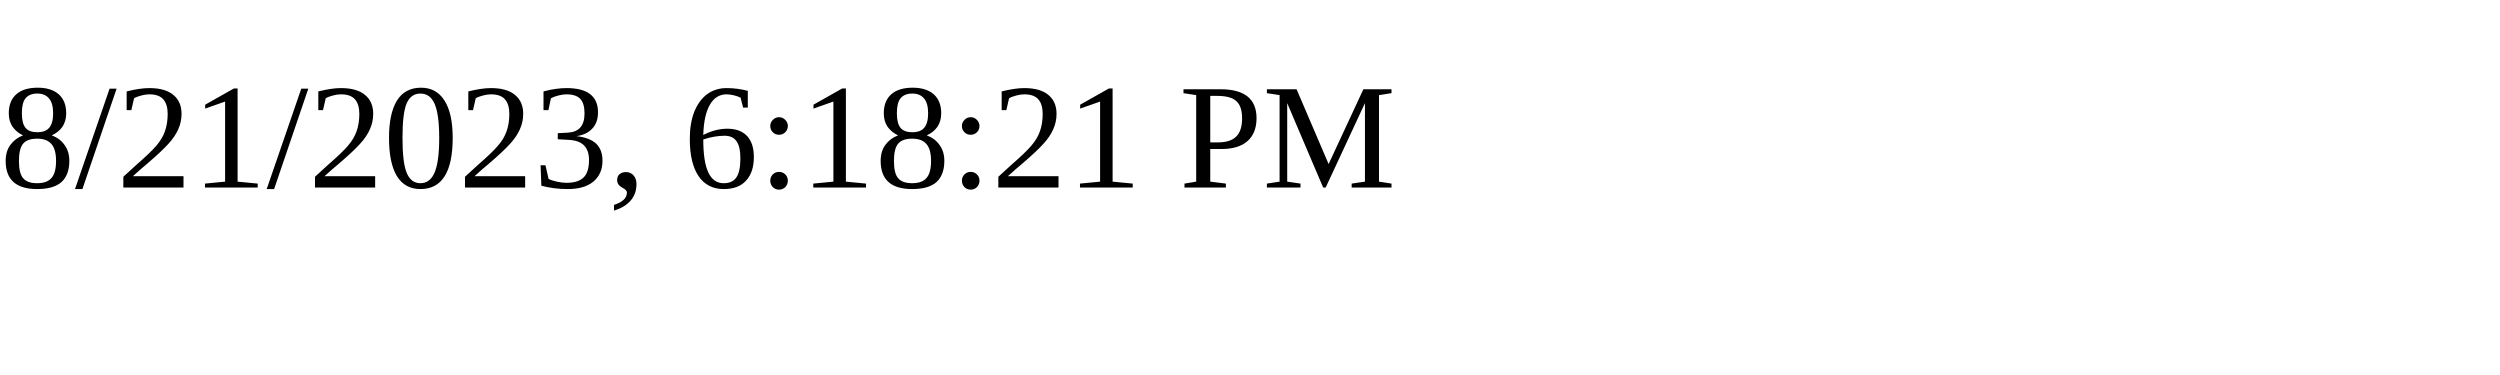
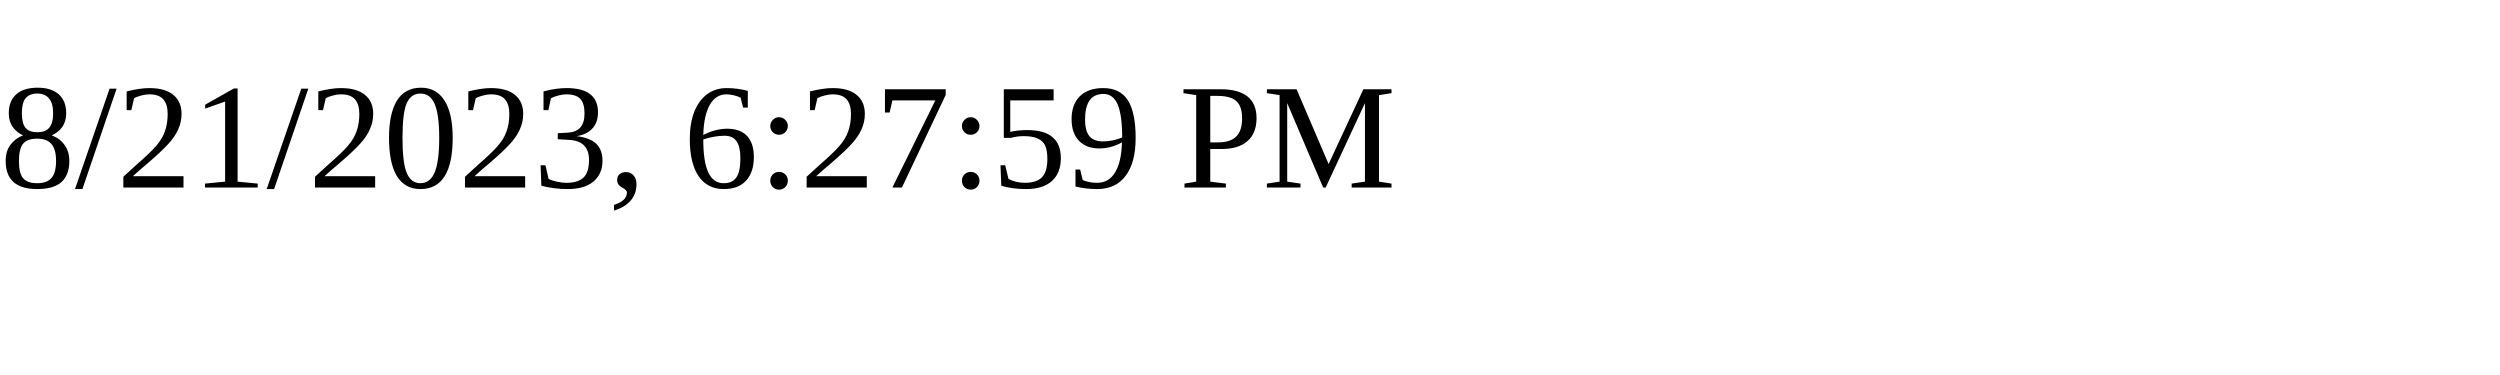
<svg xmlns="http://www.w3.org/2000/svg" height="30" width="200">
-   <text x="0" y="15">8/21/2023, 6:18:21 PM</text>
+   <text x="0" y="15">8/21/2023, 6:27:59 PM</text>
</svg>
